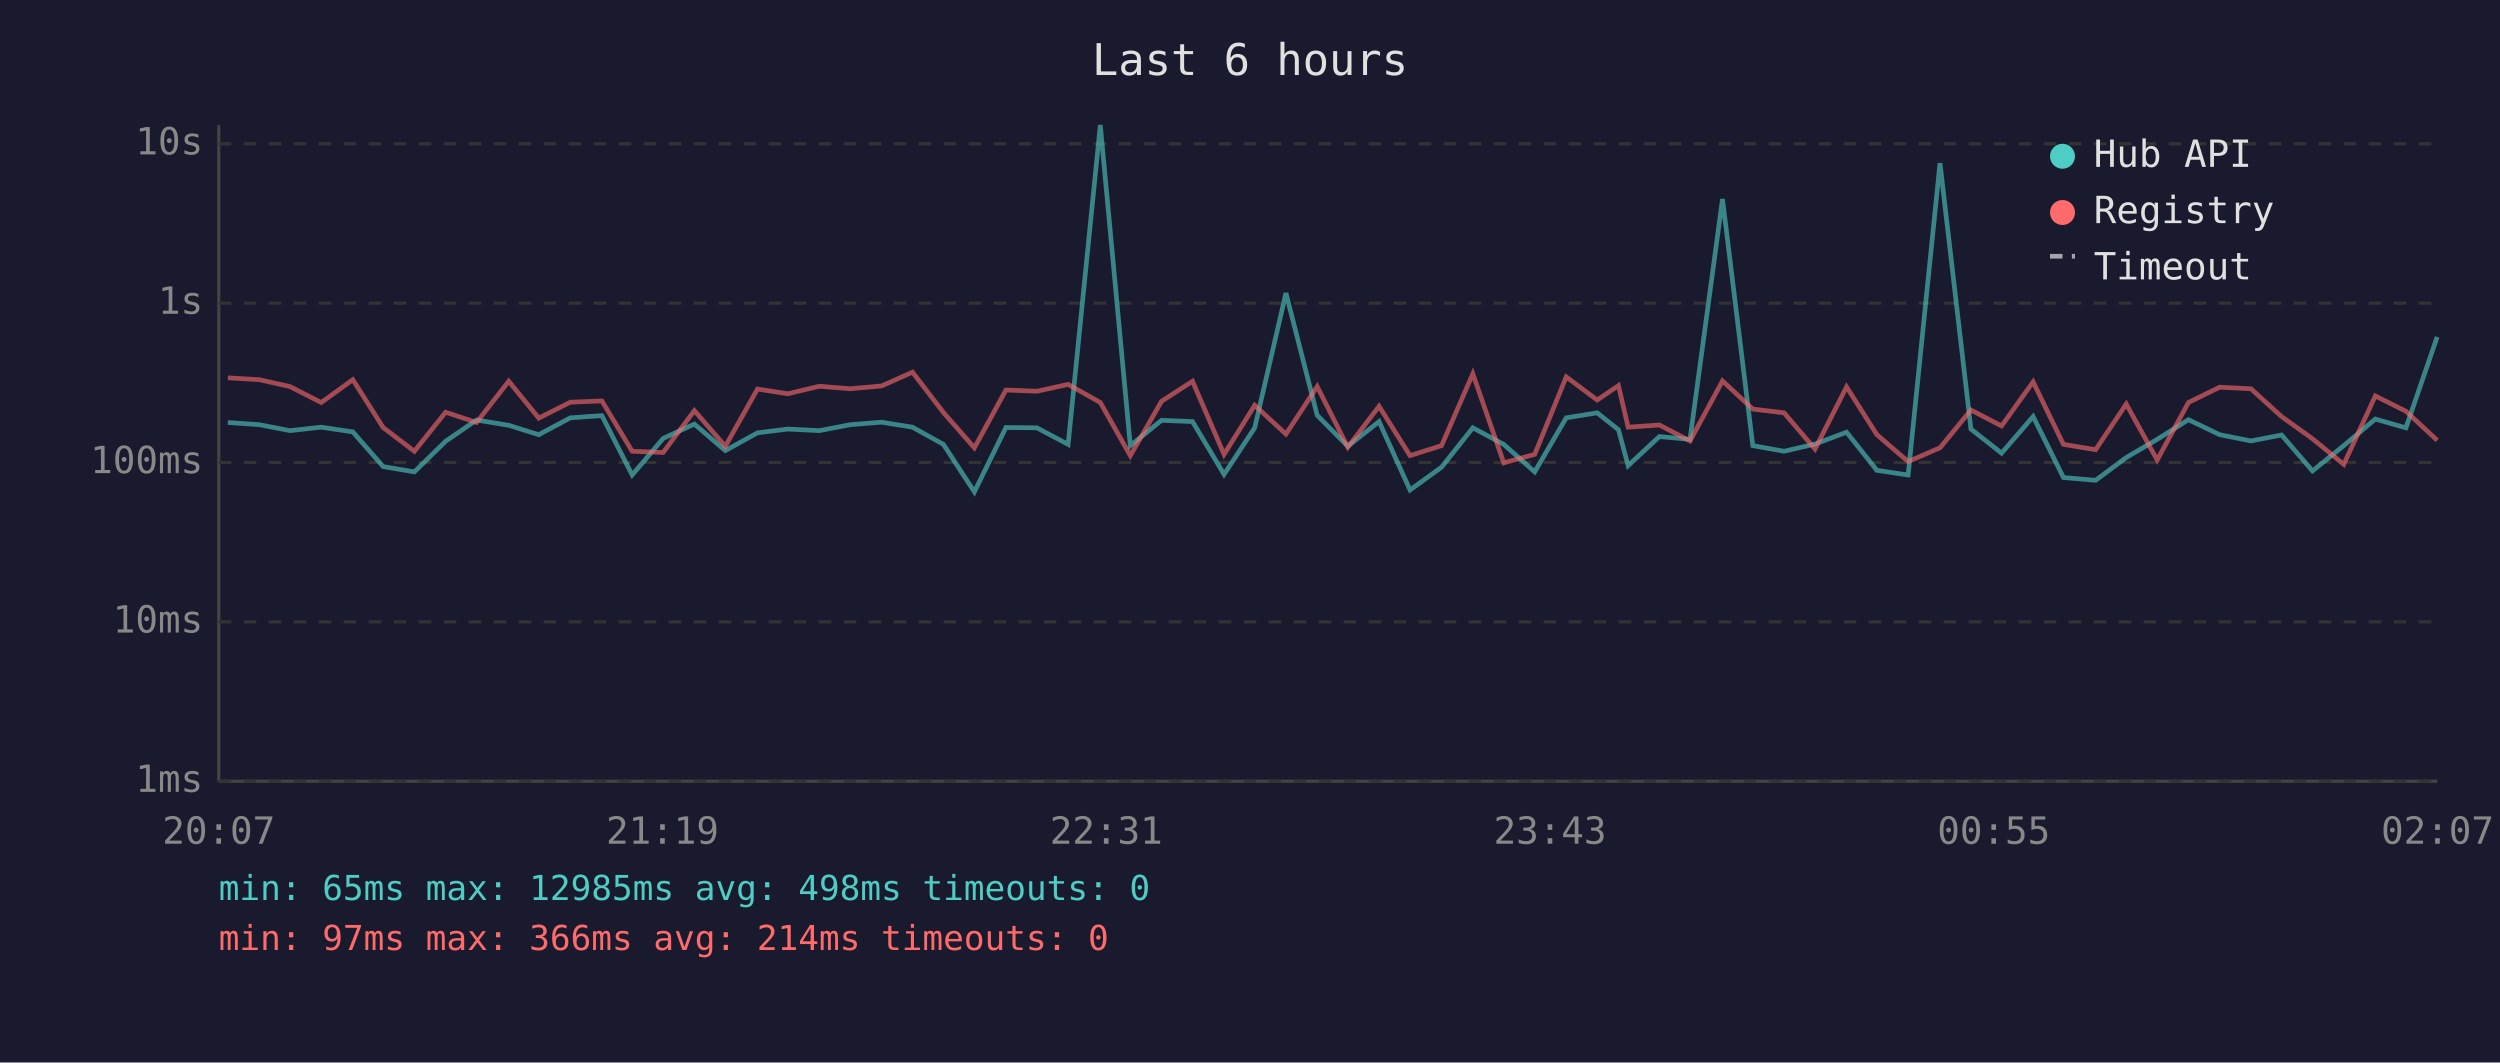
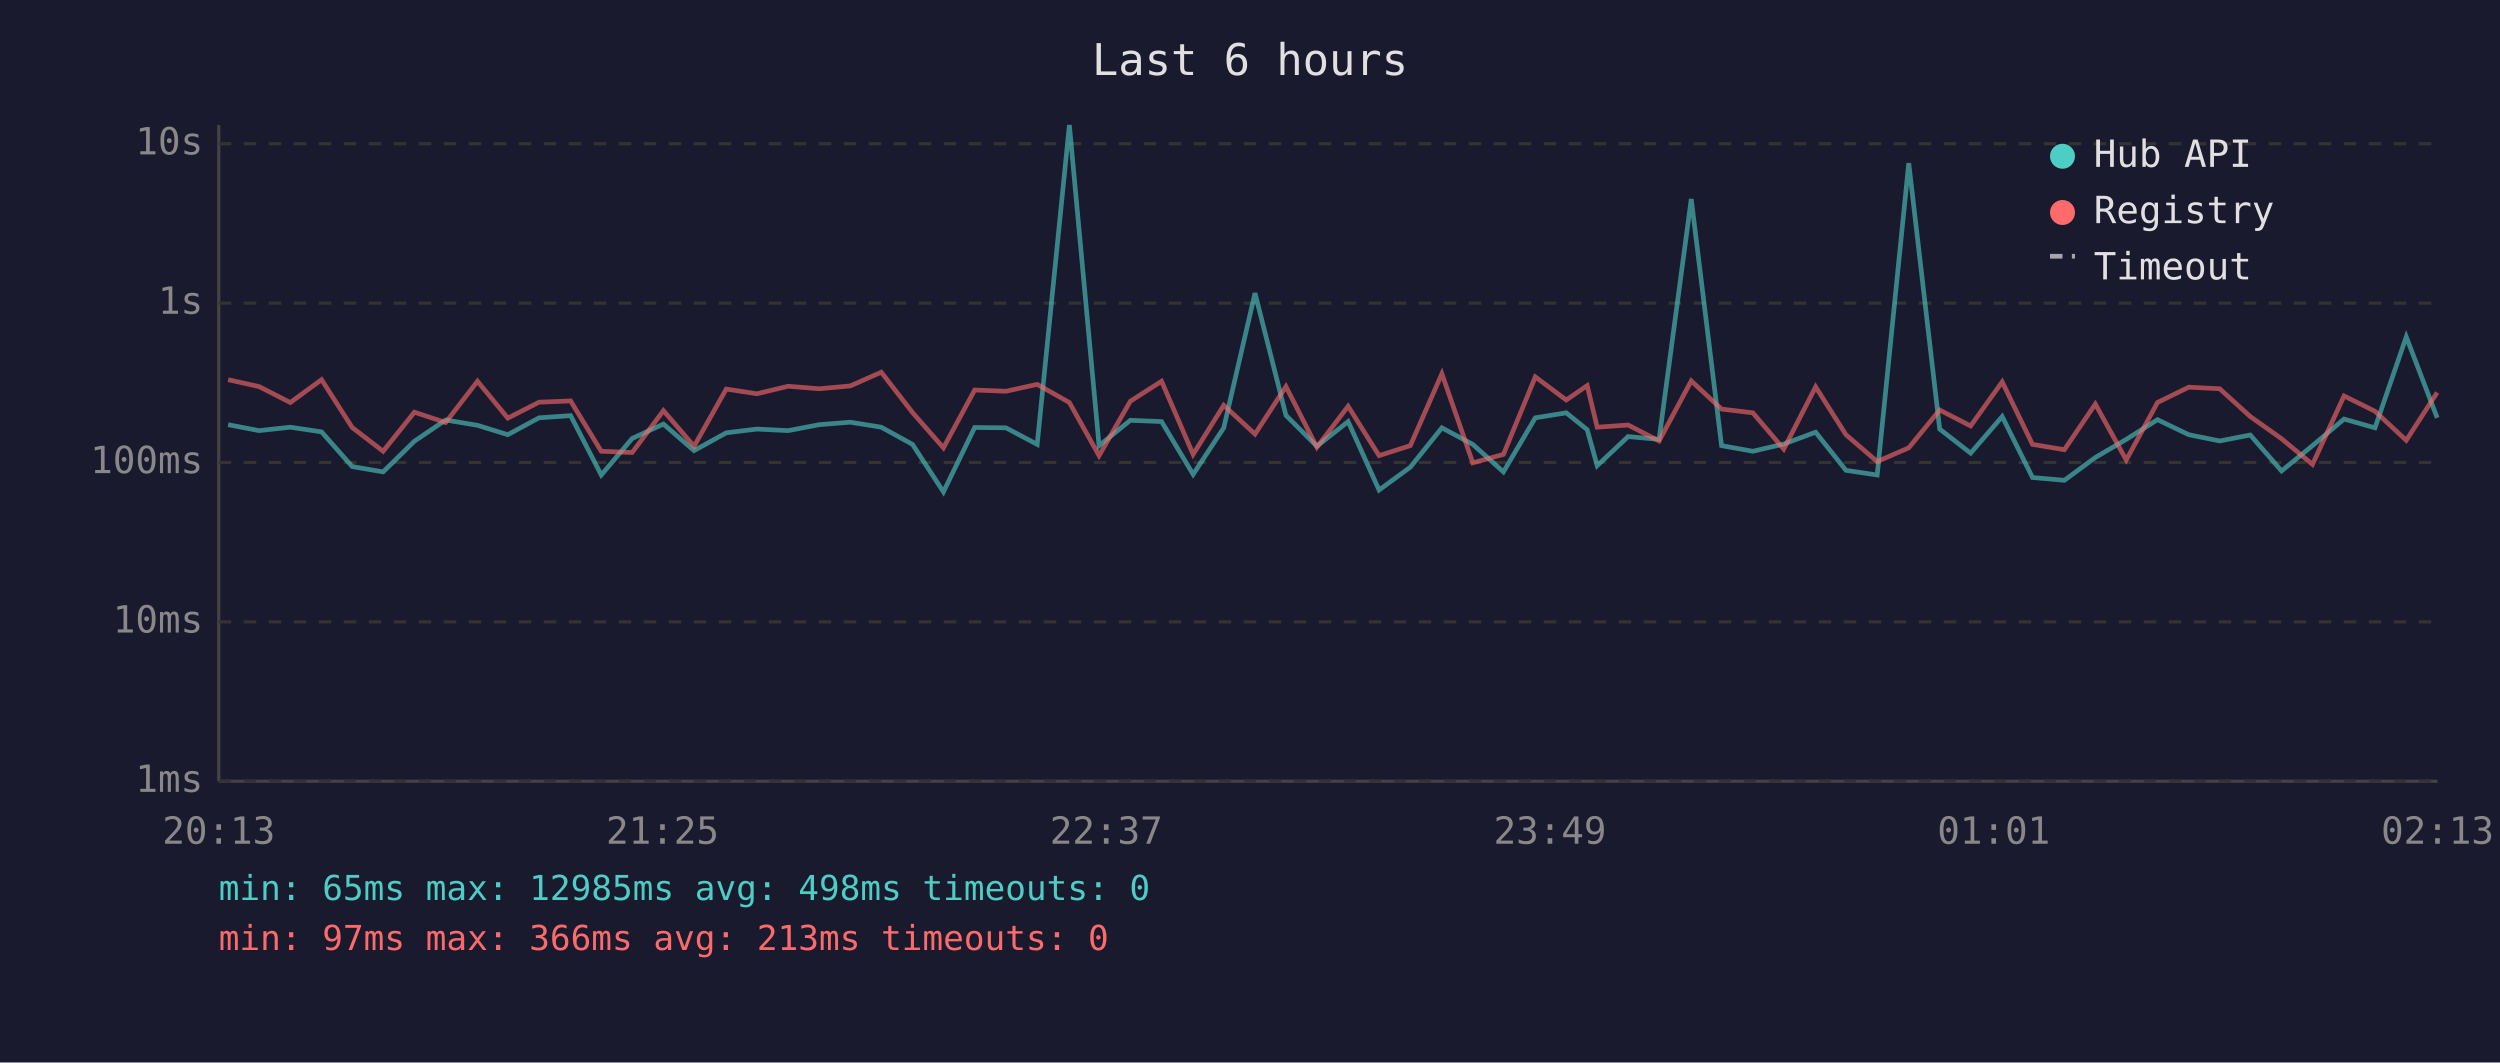
<svg xmlns="http://www.w3.org/2000/svg" viewBox="0 0 800 340" font-family="monospace" font-size="12">
  <rect width="800" height="340" fill="#1a1a2e" />
  <text x="400" y="24" fill="#e0e0e0" font-size="14" text-anchor="middle">Last 6 hours</text>
  <line x1="70" y1="40" x2="70" y2="250" stroke="#444" stroke-width="1" />
  <line x1="70" y1="250" x2="780" y2="250" stroke="#444" stroke-width="1" />
  <line x1="70" y1="250" x2="780" y2="250" stroke="#333" stroke-width="1" stroke-dasharray="4" />
  <text x="65" y="250" fill="#888" text-anchor="end" dominant-baseline="middle">1ms</text>
  <line x1="70" y1="199" x2="780" y2="199" stroke="#333" stroke-width="1" stroke-dasharray="4" />
  <text x="65" y="199" fill="#888" text-anchor="end" dominant-baseline="middle">10ms</text>
  <line x1="70" y1="148" x2="780" y2="148" stroke="#333" stroke-width="1" stroke-dasharray="4" />
  <text x="65" y="148" fill="#888" text-anchor="end" dominant-baseline="middle">100ms</text>
  <line x1="70" y1="97" x2="780" y2="97" stroke="#333" stroke-width="1" stroke-dasharray="4" />
  <text x="65" y="97" fill="#888" text-anchor="end" dominant-baseline="middle">1s</text>
  <line x1="70" y1="46" x2="780" y2="46" stroke="#333" stroke-width="1" stroke-dasharray="4" />
  <text x="65" y="46" fill="#888" text-anchor="end" dominant-baseline="middle">10s</text>
-   <text x="70" y="270" fill="#888" text-anchor="middle">20:07</text>
-   <text x="212" y="270" fill="#888" text-anchor="middle">21:19</text>
-   <text x="354" y="270" fill="#888" text-anchor="middle">22:31</text>
-   <text x="496" y="270" fill="#888" text-anchor="middle">23:43</text>
-   <text x="638" y="270" fill="#888" text-anchor="middle">00:55</text>
-   <text x="780" y="270" fill="#888" text-anchor="middle">02:07</text>
-   <polyline points="72.9,135.2 83.0,135.9 92.8,137.8 102.8,136.7 112.9,138.2 122.6,149.3 132.6,151.0 142.6,141.2 152.5,134.4 162.8,136.1 172.4,139.1 182.5,133.7 192.6,133.0 202.3,152.0 212.2,140.3 222.2,135.7 232.1,144.2 242.4,138.5 252.1,137.3 262.2,137.8 272.1,135.9 282.1,135.1 292.0,136.7 301.9,142.2 311.8,157.4 321.9,136.8 331.8,136.9 341.8,142.2 352.1,40.0 361.7,142.6 371.7,134.5 381.6,134.9 391.7,151.8 401.5,136.9 411.5,93.8 421.5,132.9 431.3,142.8 441.3,134.9 451.2,156.8 461.3,149.5 471.3,136.9 481.2,142.2 491.1,151.0 501.2,133.7 511.1,132.1 517.9,137.5 521.0,149.0 531.0,139.7 540.8,140.6 551.2,63.7 560.9,142.6 570.9,144.4 580.8,142.1 590.9,138.3 600.6,150.5 610.6,152.0 620.8,52.2 630.7,137.3 640.5,145.0 650.6,133.3 660.3,152.8 670.6,153.7 680.4,146.4 690.3,140.6 700.3,134.3 710.3,139.1 720.3,141.1 730.1,139.2 740.0,150.7 750.0,142.6 760.1,134.1 769.9,136.9 779.9,107.8" fill="none" stroke="#4ecdc4" stroke-width="1.5" opacity="0.6" />
-   <polyline points="72.9,120.9 83.0,121.5 92.8,123.7 102.8,128.8 112.9,121.5 122.6,136.8 132.6,144.4 142.6,131.9 152.5,135.2 162.8,122.0 172.4,133.8 182.5,128.7 192.6,128.3 202.3,144.4 212.2,144.8 222.2,131.4 232.1,142.8 242.4,124.5 252.1,126.0 262.2,123.6 272.1,124.4 282.1,123.5 292.0,119.1 301.9,132.0 311.8,143.3 321.9,124.8 331.8,125.2 341.8,123.0 352.1,128.8 361.7,145.8 371.7,128.4 381.6,122.0 391.7,145.4 401.5,129.7 411.5,138.9 421.5,123.7 431.3,143.1 441.3,130.0 451.2,145.8 461.3,142.6 471.3,119.6 481.2,148.1 491.1,145.4 501.2,120.6 511.1,128.0 517.9,123.4 521.0,136.7 531.0,136.0 540.8,141.1 551.2,121.9 560.9,130.9 570.9,132.1 580.8,143.7 590.9,123.8 600.6,139.1 610.6,147.7 620.8,143.3 630.7,131.2 640.5,136.3 650.6,122.2 660.3,142.2 670.6,143.9 680.4,129.3 690.3,147.2 700.3,128.8 710.3,123.9 720.3,124.4 730.1,133.3 740.0,140.4 750.0,148.6 760.1,126.7 769.9,131.6 779.9,140.9" fill="none" stroke="#ff6b6b" stroke-width="1.5" opacity="0.6" />
+   <text x="70" y="270" fill="#888" text-anchor="middle">20:13</text>
+   <text x="212" y="270" fill="#888" text-anchor="middle">21:25</text>
+   <text x="354" y="270" fill="#888" text-anchor="middle">22:37</text>
+   <text x="496" y="270" fill="#888" text-anchor="middle">23:49</text>
+   <text x="638" y="270" fill="#888" text-anchor="middle">01:01</text>
+   <text x="780" y="270" fill="#888" text-anchor="middle">02:13</text>
+   <polyline points="73.0,135.9 82.9,137.8 92.9,136.7 102.9,138.2 112.7,149.3 122.6,151.0 132.6,141.2 142.6,134.4 152.8,136.1 162.5,139.1 172.5,133.7 182.6,133.0 192.4,152.0 202.3,140.3 212.3,135.7 222.1,144.2 232.4,138.5 242.2,137.3 252.2,137.8 262.1,135.9 272.1,135.1 282.0,136.7 292.0,142.2 301.9,157.4 311.9,136.8 321.9,136.9 331.9,142.2 342.2,40.0 351.7,142.6 361.7,134.5 371.7,134.9 381.8,151.8 391.6,136.9 401.6,93.8 411.5,132.9 421.4,142.8 431.4,134.9 441.3,156.8 451.3,149.5 461.4,136.9 471.3,142.2 481.1,151.0 491.3,133.7 501.2,132.1 507.9,137.5 511.1,149.0 521.0,139.7 530.9,140.6 541.2,63.7 550.9,142.6 560.9,144.4 570.8,142.1 581.0,138.3 590.7,150.5 600.7,152.0 610.8,52.2 620.7,137.3 630.6,145.0 640.7,133.3 650.4,152.8 660.6,153.7 670.5,146.4 680.4,140.6 690.4,134.3 700.4,139.1 710.3,141.1 720.1,139.2 730.1,150.7 740.0,142.6 750.1,134.1 760.0,136.9 770.0,107.8 779.9,133.7" fill="none" stroke="#4ecdc4" stroke-width="1.5" opacity="0.6" />
+   <polyline points="73.0,121.5 82.9,123.7 92.9,128.8 102.9,121.5 112.7,136.8 122.6,144.4 132.6,131.9 142.6,135.2 152.8,122.0 162.5,133.8 172.5,128.7 182.6,128.3 192.4,144.4 202.3,144.8 212.3,131.4 222.1,142.8 232.4,124.5 242.2,126.0 252.2,123.6 262.1,124.4 272.1,123.5 282.0,119.1 292.0,132.0 301.9,143.3 311.9,124.8 321.9,125.2 331.9,123.0 342.2,128.8 351.7,145.8 361.7,128.4 371.7,122.0 381.8,145.4 391.6,129.7 401.6,138.9 411.5,123.7 421.4,143.1 431.4,130.0 441.3,145.8 451.3,142.6 461.4,119.6 471.3,148.1 481.1,145.4 491.3,120.6 501.2,128.0 507.9,123.4 511.1,136.7 521.0,136.0 530.9,141.1 541.2,121.9 550.9,130.9 560.9,132.1 570.8,143.7 581.0,123.8 590.7,139.1 600.7,147.7 610.8,143.3 620.7,131.2 630.6,136.3 640.7,122.2 650.4,142.2 660.6,143.9 670.5,129.3 680.4,147.2 690.4,128.8 700.4,123.9 710.3,124.4 720.1,133.3 730.1,140.4 740.0,148.6 750.1,126.7 760.0,131.6 770.0,140.9 779.9,125.6" fill="none" stroke="#ff6b6b" stroke-width="1.5" opacity="0.6" />
  <circle cx="660" cy="50" r="4" fill="#4ecdc4" />
  <text x="670" y="50" fill="#e0e0e0" dominant-baseline="middle">Hub API</text>
  <circle cx="660" cy="68" r="4" fill="#ff6b6b" />
  <text x="670" y="68" fill="#e0e0e0" dominant-baseline="middle">Registry</text>
  <line x1="656" y1="82" x2="664" y2="82" stroke="#e0e0e0" stroke-width="1.5" stroke-dasharray="4,3" opacity="0.7" />
  <text x="670" y="86" fill="#e0e0e0" dominant-baseline="middle">Timeout</text>
  <text x="70" y="288" fill="#4ecdc4" font-size="11">min: 65ms  max: 12985ms  avg: 498ms  timeouts: 0</text>
-   <text x="70" y="304" fill="#ff6b6b" font-size="11">min: 97ms  max: 366ms  avg: 214ms  timeouts: 0</text>
+   <text x="70" y="304" fill="#ff6b6b" font-size="11">min: 97ms  max: 366ms  avg: 213ms  timeouts: 0</text>
</svg>
